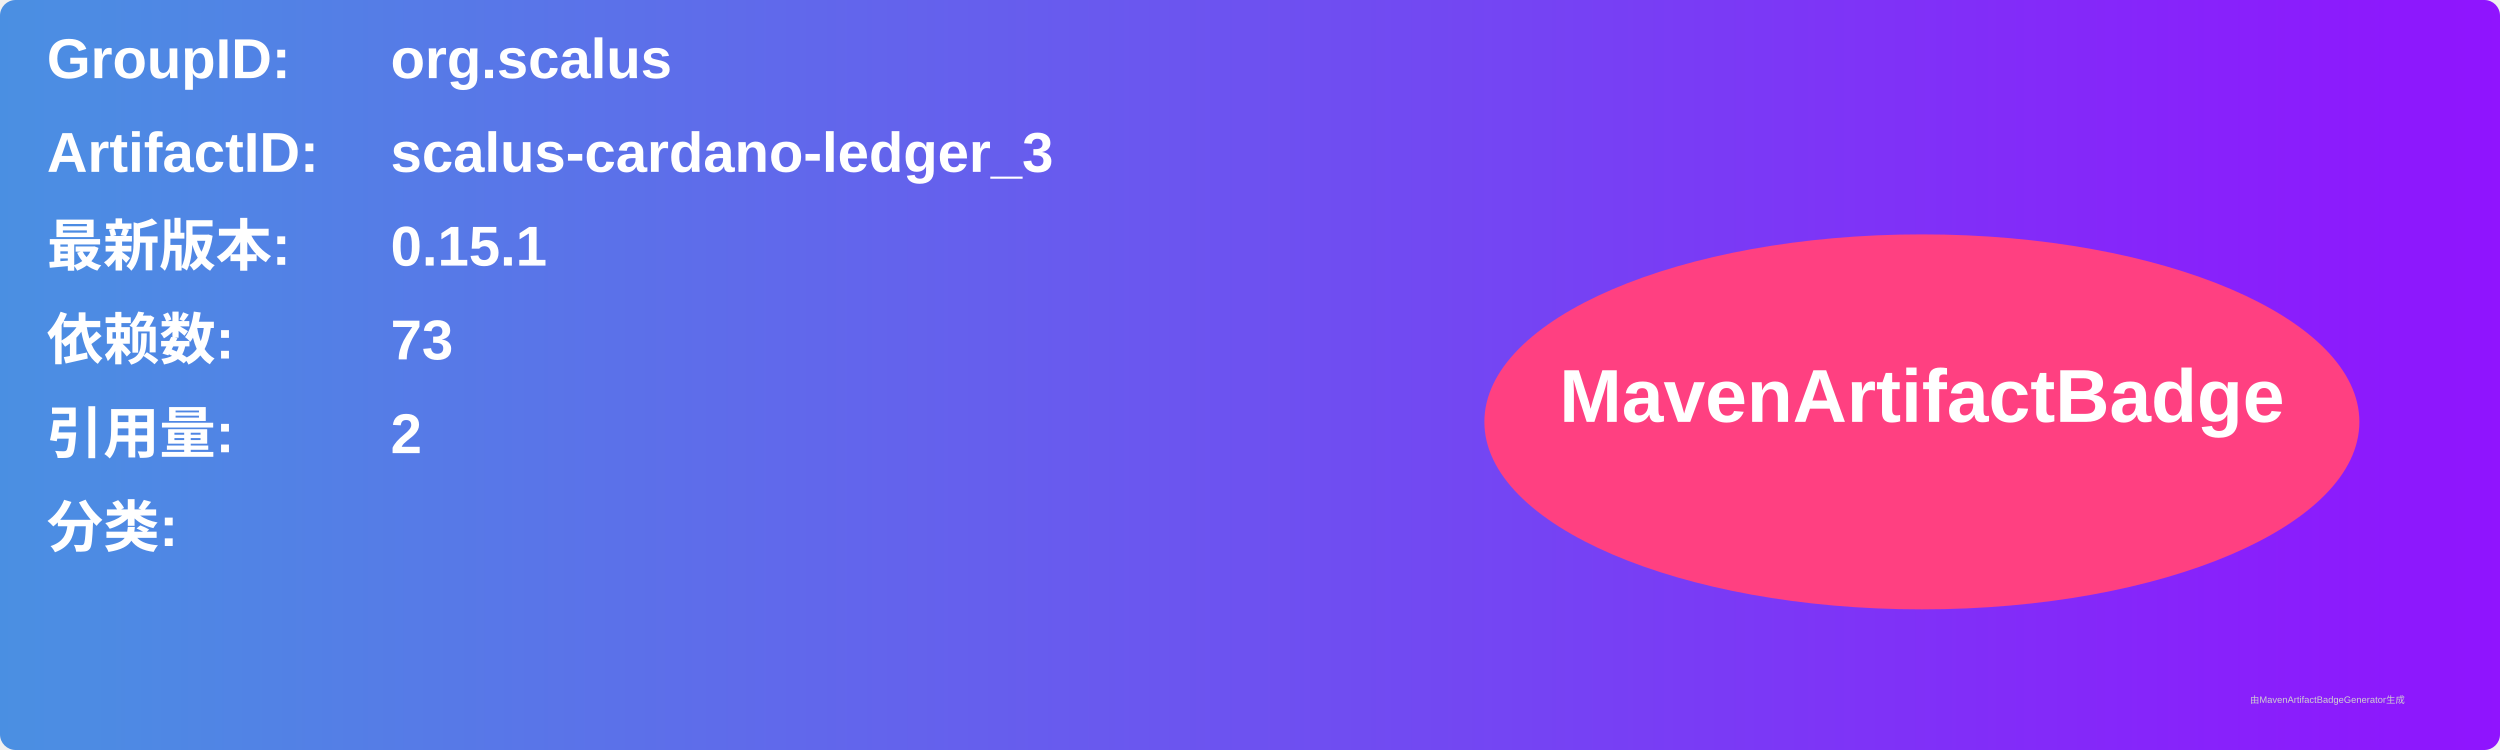
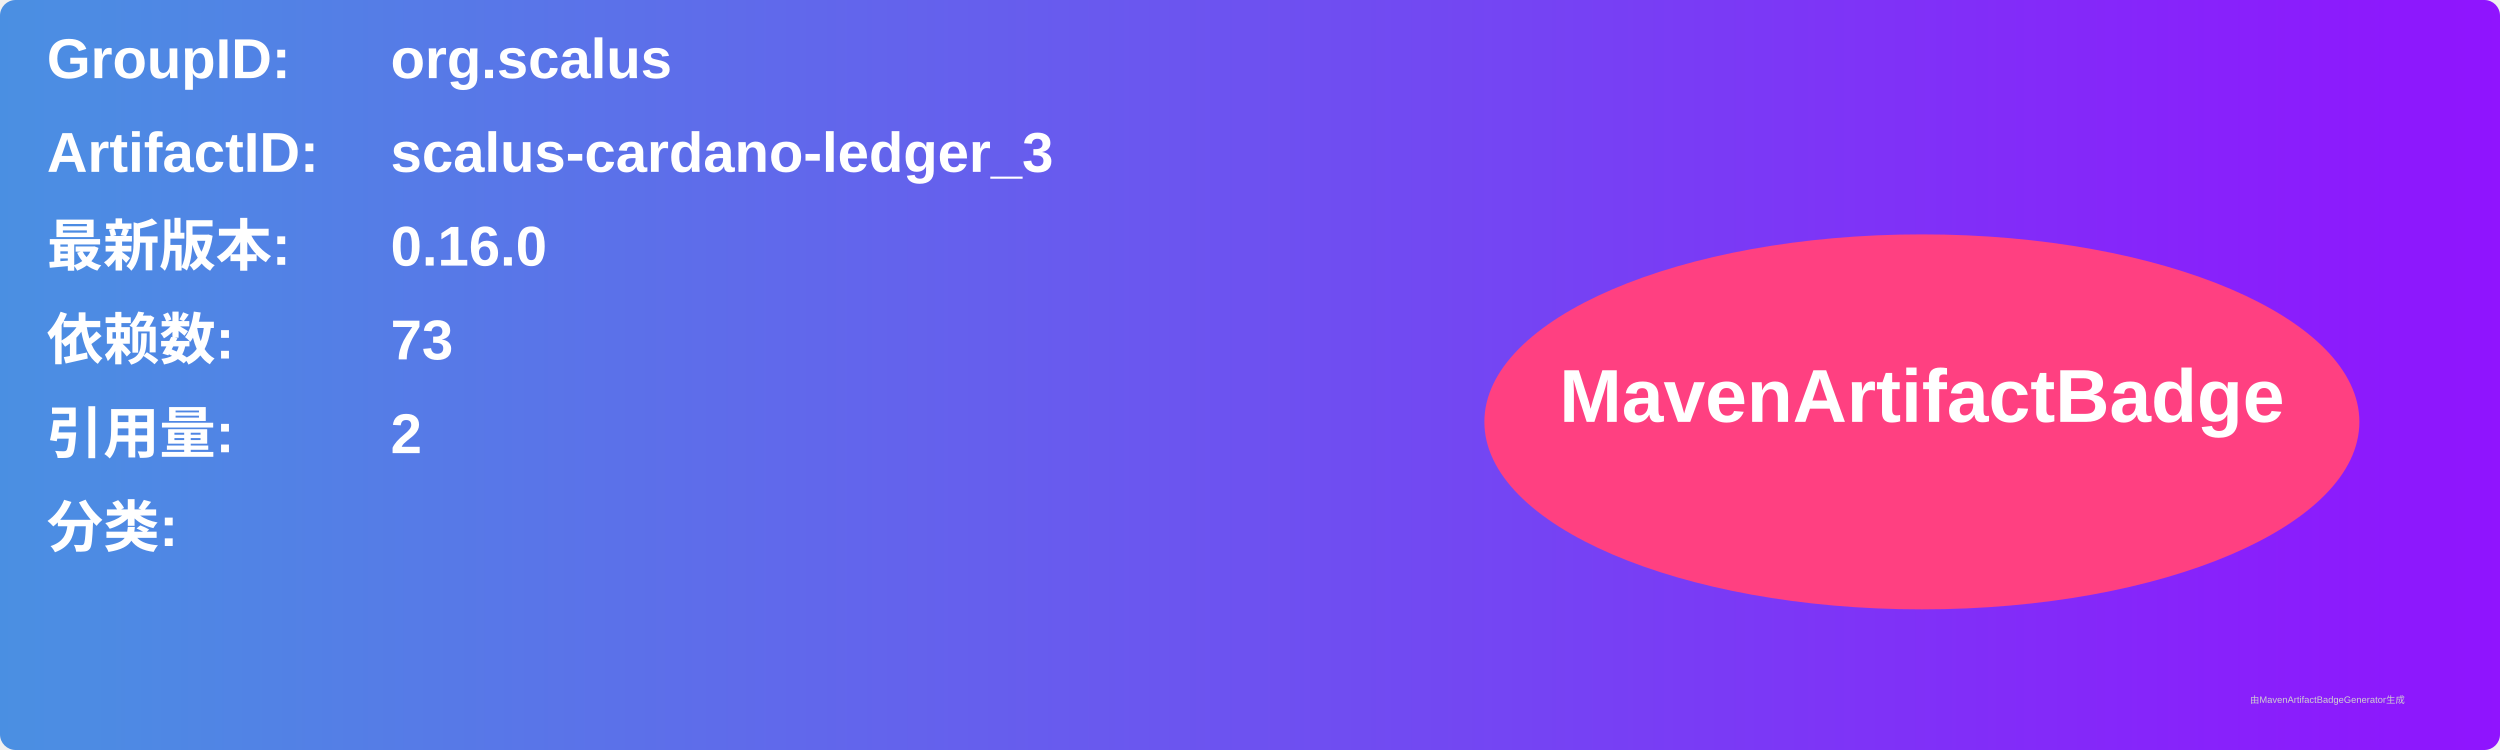
<svg xmlns="http://www.w3.org/2000/svg" width="800" height="240" viewBox="0 0 800 240">
  <linearGradient id="grad" x1="0%" y1="0%" x2="100%" y2="0%">
    <stop offset="0%" stop-color="#4a90e2" />
    <stop offset="100%" stop-color="#9013fe" />
  </linearGradient>
  <rect width="100%" height="100%" rx="5" ry="5" fill="url(#grad)" />
  <g transform="translate(15, 15)">
    <text x="0" y="10" font-family="Arial" font-size="18" fill="white" font-weight="bold" width="260">GroupID:</text>
    <text x="110" y="10" font-family="Arial" font-size="18" fill="white" font-weight="bold" width="460">org.scalus</text>
    <text x="0" y="40" font-family="Arial" font-size="18" fill="white" font-weight="bold" width="260">ArtifactID:</text>
    <text x="110" y="40" font-family="Arial" font-size="18" fill="white" font-weight="bold" width="460">scalus-cardano-ledger_3</text>
    <text x="0" y="70" font-family="Arial" font-size="18" fill="white" font-weight="bold">最新版本:</text>
    <text x="110" y="70" font-family="Arial" font-size="18" fill="white" font-weight="bold">
-       <tspan font-weight="bold">0.15.1</tspan>
+       <tspan font-weight="bold">0.16.0</tspan>
    </text>
    <text x="0" y="100" font-family="Arial" font-size="18" fill="white" font-weight="bold">依赖数: </text>
    <text x="110" y="100" font-family="Arial" font-size="18" fill="white">
      <tspan font-weight="bold">73</tspan>
    </text>
    <text x="0" y="130" font-family="Arial" font-size="18" fill="white" font-weight="bold">引用量: </text>
    <text x="110" y="130" font-family="Arial" font-size="18" fill="white">
      <tspan font-weight="bold">2</tspan>
    </text>
    <text x="0" y="160" font-family="Arial" font-size="18" fill="white" font-weight="bold">分类:</text>
    <text x="10" y="190" font-family="Arial" font-size="10" fill="white">
      <tspan font-weight="bold" />
    </text>
    <ellipse cx="600" cy="120" rx="140" ry="60" fill="#ff4081" />
    <text x="600" y="120" text-anchor="middle" font-family="Arial" font-size="24" fill="white" font-weight="bold">MavenArtifactBadge</text>
  </g>
  <text x="720" y="225" font-family="Arial" font-size="3" fill="#d0d0d0">由MavenArtifactBadgeGenerator生成</text>
</svg>
